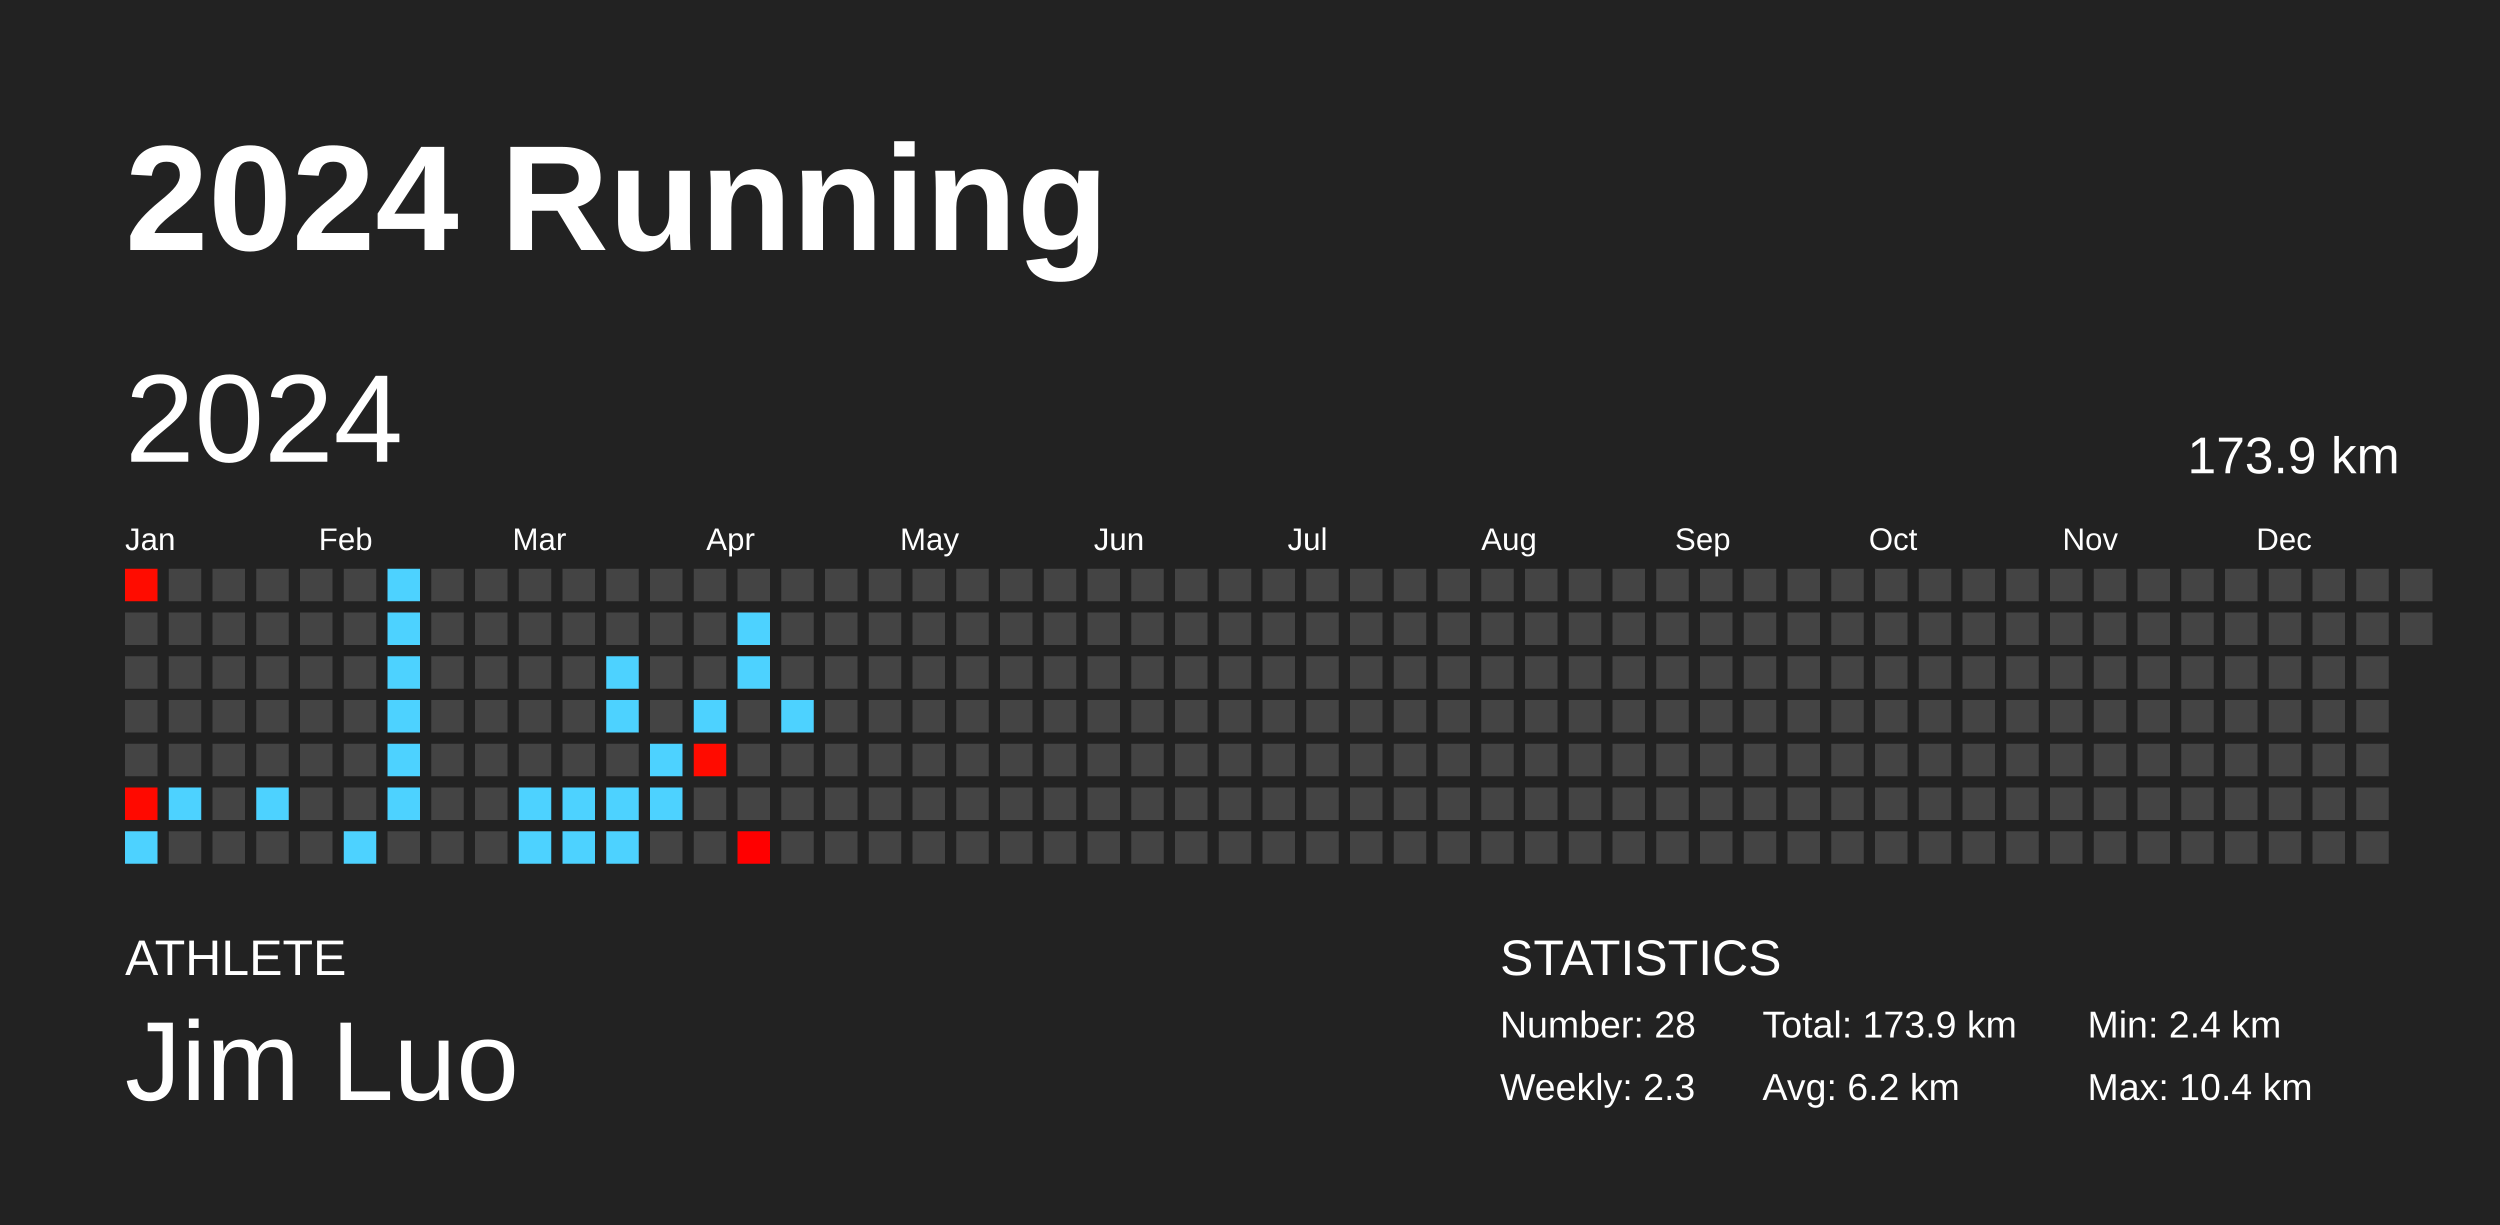
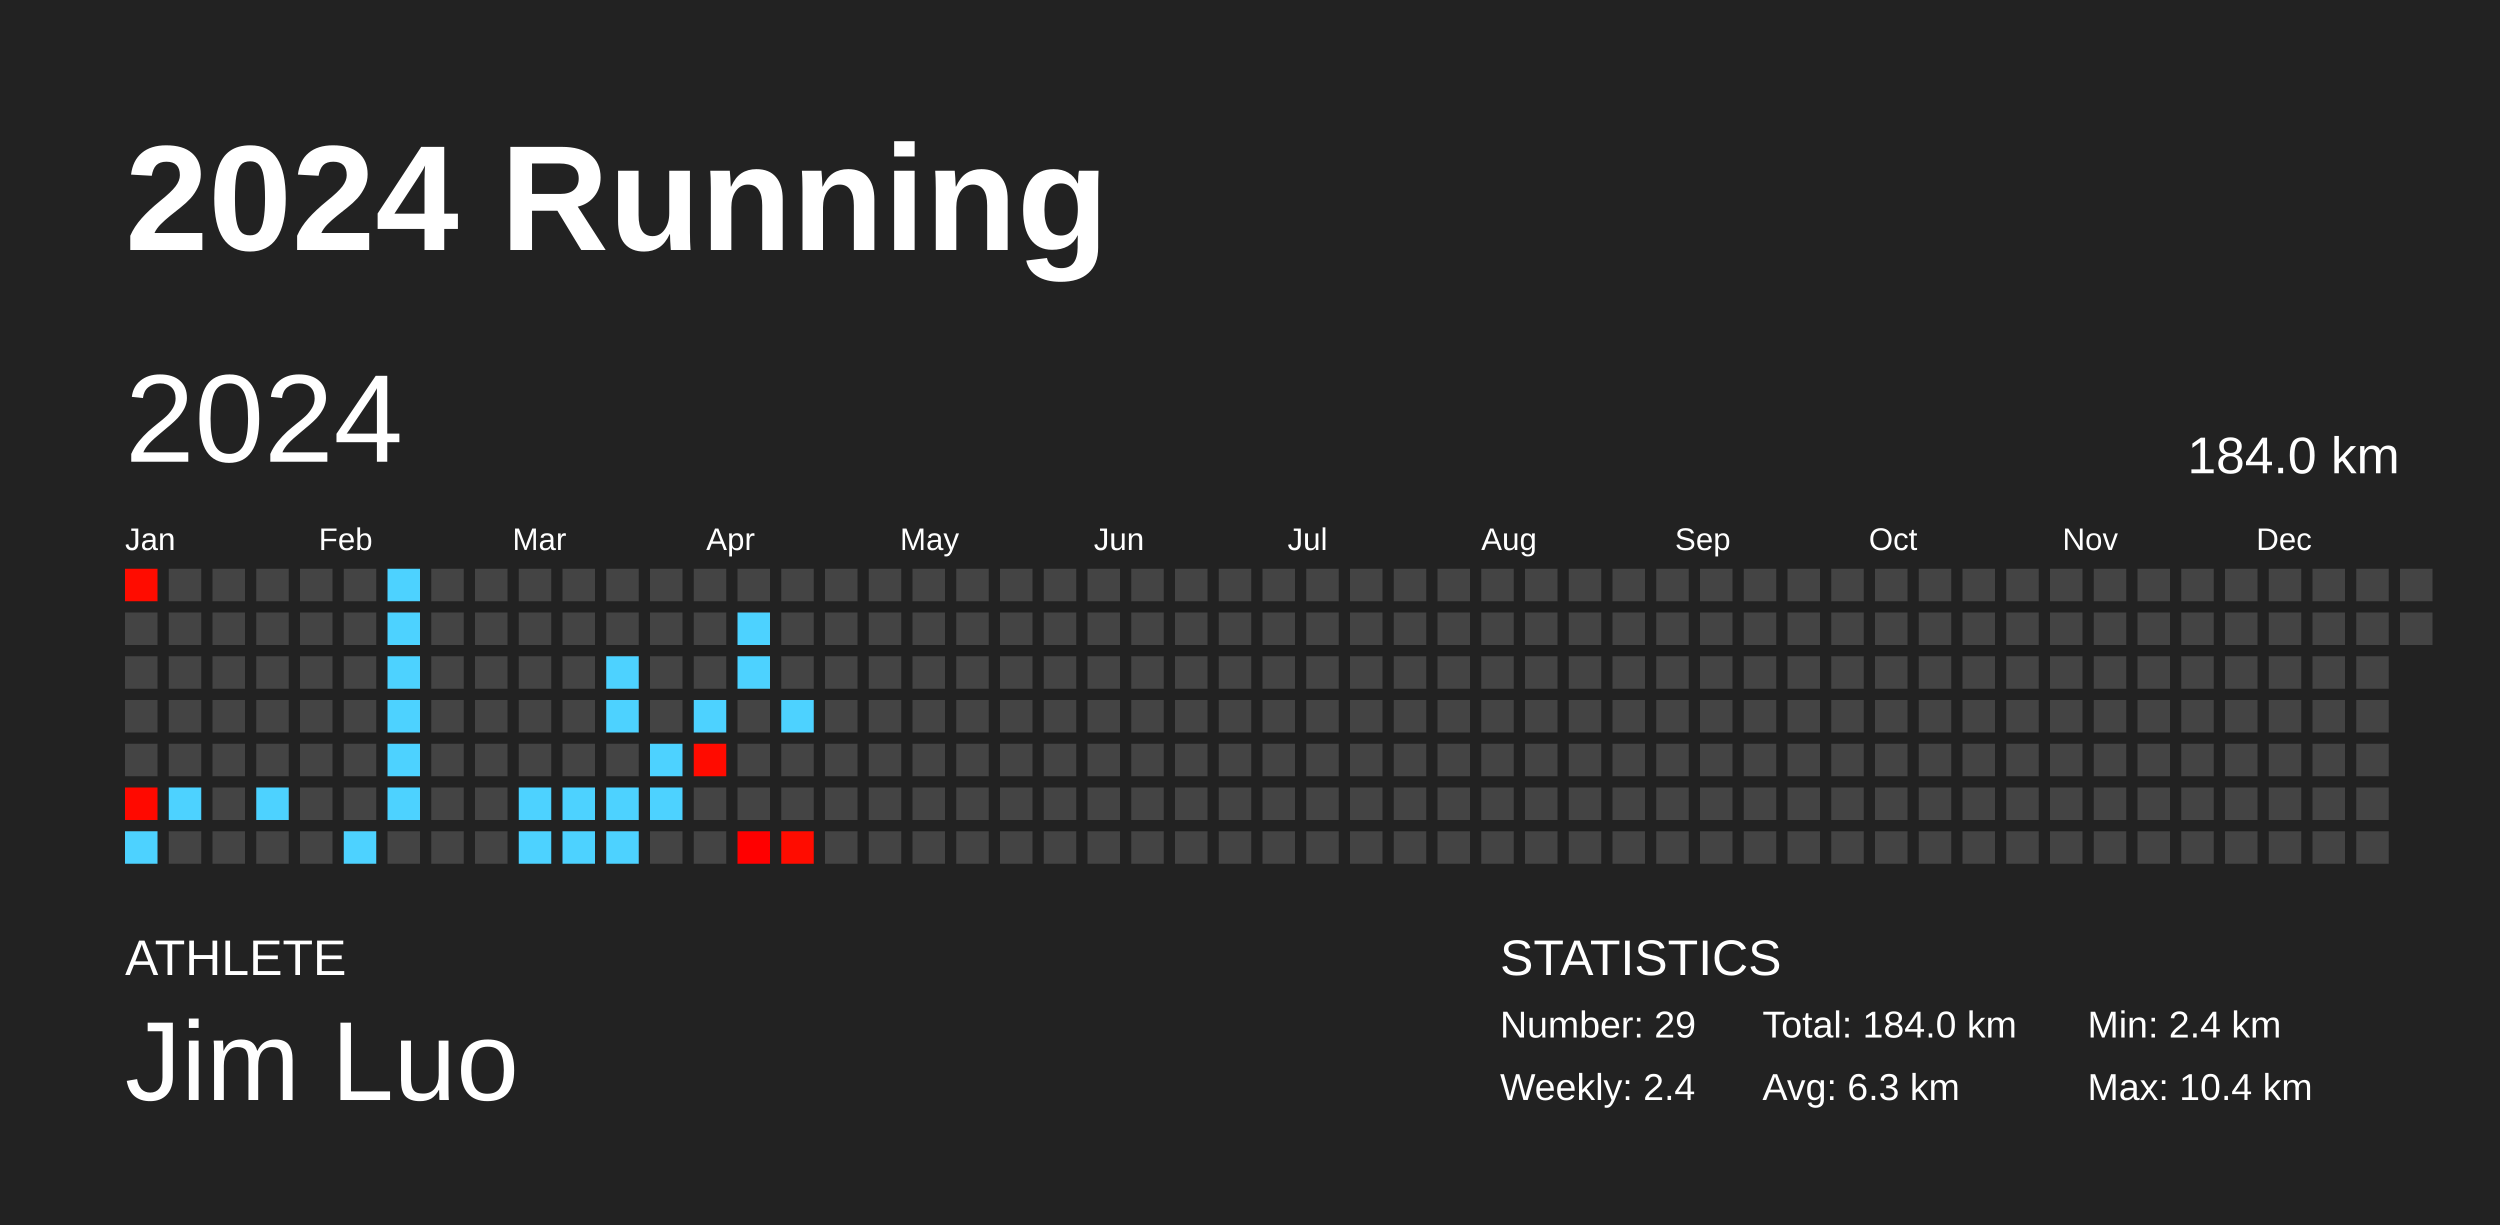
<svg xmlns="http://www.w3.org/2000/svg" baseProfile="full" height="98mm" version="1.1" viewBox="0,0,200,98" width="200mm">
  <defs />
  <rect fill="#222222" height="98" width="200" x="0" y="0" />
  <text fill="#FFFFFF" style="font-size:12px; font-family:Arial; font-weight:bold;" x="10" y="20">2024 Running</text>
  <text fill="#FFFFFF" style="font-size:4px; font-family:Arial" x="10" y="78">ATHLETE</text>
  <text fill="#FFFFFF" style="font-size:9px; font-family:Arial" x="10" y="88">Jim Luo</text>
  <text fill="#FFFFFF" style="font-size:4px; font-family:Arial" x="120" y="78">STATISTICS</text>
-   <text fill="#FFFFFF" style="font-size:3px; font-family:Arial" x="120" y="83">Number: 28</text>
-   <text fill="#FFFFFF" style="font-size:3px; font-family:Arial" x="120" y="88">Weekly: 2.3</text>
-   <text fill="#FFFFFF" style="font-size:3px; font-family:Arial" x="141" y="83">Total: 173.9 km</text>
-   <text fill="#FFFFFF" style="font-size:3px; font-family:Arial" x="141" y="88">Avg: 6.2 km</text>
+   <text fill="#FFFFFF" style="font-size:3px; font-family:Arial" x="120" y="83">Number: 29</text>
+   <text fill="#FFFFFF" style="font-size:3px; font-family:Arial" x="120" y="88">Weekly: 2.4</text>
+   <text fill="#FFFFFF" style="font-size:3px; font-family:Arial" x="141" y="83">Total: 184.0 km</text>
+   <text fill="#FFFFFF" style="font-size:3px; font-family:Arial" x="141" y="88">Avg: 6.3 km</text>
  <text fill="#FFFFFF" style="font-size:3px; font-family:Arial" x="167" y="83">Min: 2.4 km</text>
  <text fill="#FFFFFF" style="font-size:3px; font-family:Arial" x="167" y="88">Max: 10.4 km</text>
  <text dominant-baseline="hanging" fill="#FFFFFF" style="font-size:10.0px; font-family:Arial;" x="10" y="30">2024</text>
-   <text dominant-baseline="hanging" fill="#FFFFFF" style="font-size:4.125px; font-family:Arial;" x="175" y="35">173.9 km</text>
+   <text dominant-baseline="hanging" fill="#FFFFFF" style="font-size:4.125px; font-family:Arial;" x="175" y="35">184.0 km</text>
  <text fill="#FFFFFF" style="font-size:2.5px; font-family:Arial" x="10.0" y="44">Jan</text>
  <text fill="#FFFFFF" style="font-size:2.5px; font-family:Arial" x="25.5" y="44">Feb</text>
  <text fill="#FFFFFF" style="font-size:2.5px; font-family:Arial" x="41.0" y="44">Mar</text>
  <text fill="#FFFFFF" style="font-size:2.5px; font-family:Arial" x="56.5" y="44">Apr</text>
  <text fill="#FFFFFF" style="font-size:2.5px; font-family:Arial" x="72.0" y="44">May</text>
  <text fill="#FFFFFF" style="font-size:2.5px; font-family:Arial" x="87.5" y="44">Jun</text>
  <text fill="#FFFFFF" style="font-size:2.5px; font-family:Arial" x="103.0" y="44">Jul</text>
  <text fill="#FFFFFF" style="font-size:2.5px; font-family:Arial" x="118.5" y="44">Aug</text>
  <text fill="#FFFFFF" style="font-size:2.5px; font-family:Arial" x="134.0" y="44">Sep</text>
  <text fill="#FFFFFF" style="font-size:2.5px; font-family:Arial" x="149.5" y="44">Oct</text>
  <text fill="#FFFFFF" style="font-size:2.5px; font-family:Arial" x="165.0" y="44">Nov</text>
  <text fill="#FFFFFF" style="font-size:2.5px; font-family:Arial" x="180.5" y="44">Dec</text>
  <rect fill="#ff0c00" height="2.6" width="2.6" x="10.0" y="45.5" />
  <rect fill="#444444" height="2.6" width="2.6" x="10.0" y="49.0" />
  <rect fill="#444444" height="2.6" width="2.6" x="10.0" y="52.5" />
  <rect fill="#444444" height="2.6" width="2.6" x="10.0" y="56.0" />
  <rect fill="#444444" height="2.6" width="2.6" x="10.0" y="59.5" />
  <rect fill="#ff0900" height="2.6" width="2.6" x="10.0" y="63.0" />
  <rect fill="#4dd2ff" height="2.6" width="2.6" x="10.0" y="66.5" />
  <rect fill="#444444" height="2.6" width="2.6" x="13.5" y="45.5" />
  <rect fill="#444444" height="2.6" width="2.6" x="13.5" y="49.0" />
  <rect fill="#444444" height="2.6" width="2.6" x="13.5" y="52.5" />
  <rect fill="#444444" height="2.6" width="2.6" x="13.5" y="56.0" />
  <rect fill="#444444" height="2.6" width="2.6" x="13.5" y="59.5" />
  <rect fill="#4dd2ff" height="2.6" width="2.6" x="13.5" y="63.0" />
  <rect fill="#444444" height="2.6" width="2.6" x="13.5" y="66.5" />
  <rect fill="#444444" height="2.6" width="2.6" x="17.0" y="45.5" />
  <rect fill="#444444" height="2.6" width="2.6" x="17.0" y="49.0" />
  <rect fill="#444444" height="2.6" width="2.6" x="17.0" y="52.5" />
  <rect fill="#444444" height="2.6" width="2.6" x="17.0" y="56.0" />
  <rect fill="#444444" height="2.6" width="2.6" x="17.0" y="59.5" />
  <rect fill="#444444" height="2.6" width="2.6" x="17.0" y="63.0" />
  <rect fill="#444444" height="2.6" width="2.6" x="17.0" y="66.5" />
  <rect fill="#444444" height="2.6" width="2.6" x="20.5" y="45.5" />
  <rect fill="#444444" height="2.6" width="2.6" x="20.5" y="49.0" />
  <rect fill="#444444" height="2.6" width="2.6" x="20.5" y="52.5" />
  <rect fill="#444444" height="2.6" width="2.6" x="20.5" y="56.0" />
  <rect fill="#444444" height="2.6" width="2.6" x="20.5" y="59.5" />
  <rect fill="#4dd2ff" height="2.6" width="2.6" x="20.5" y="63.0" />
  <rect fill="#444444" height="2.6" width="2.6" x="20.5" y="66.5" />
  <rect fill="#444444" height="2.6" width="2.6" x="24.0" y="45.5" />
  <rect fill="#444444" height="2.6" width="2.6" x="24.0" y="49.0" />
  <rect fill="#444444" height="2.6" width="2.6" x="24.0" y="52.5" />
  <rect fill="#444444" height="2.6" width="2.6" x="24.0" y="56.0" />
  <rect fill="#444444" height="2.6" width="2.6" x="24.0" y="59.5" />
  <rect fill="#444444" height="2.6" width="2.6" x="24.0" y="63.0" />
  <rect fill="#444444" height="2.6" width="2.6" x="24.0" y="66.5" />
  <rect fill="#444444" height="2.6" width="2.6" x="27.5" y="45.5" />
  <rect fill="#444444" height="2.6" width="2.6" x="27.5" y="49.0" />
  <rect fill="#444444" height="2.6" width="2.6" x="27.5" y="52.5" />
  <rect fill="#444444" height="2.6" width="2.6" x="27.5" y="56.0" />
  <rect fill="#444444" height="2.6" width="2.6" x="27.5" y="59.5" />
  <rect fill="#444444" height="2.6" width="2.6" x="27.5" y="63.0" />
  <rect fill="#4dd2ff" height="2.6" width="2.6" x="27.5" y="66.5" />
  <rect fill="#4dd2ff" height="2.6" width="2.6" x="31.0" y="45.5" />
  <rect fill="#4dd2ff" height="2.6" width="2.6" x="31.0" y="49.0" />
  <rect fill="#4dd2ff" height="2.6" width="2.6" x="31.0" y="52.5" />
  <rect fill="#4dd2ff" height="2.6" width="2.6" x="31.0" y="56.0" />
  <rect fill="#4dd2ff" height="2.6" width="2.6" x="31.0" y="59.5" />
  <rect fill="#4dd2ff" height="2.6" width="2.6" x="31.0" y="63.0" />
  <rect fill="#444444" height="2.6" width="2.6" x="31.0" y="66.5" />
  <rect fill="#444444" height="2.6" width="2.6" x="34.5" y="45.5" />
  <rect fill="#444444" height="2.6" width="2.6" x="34.5" y="49.0" />
  <rect fill="#444444" height="2.6" width="2.6" x="34.5" y="52.5" />
  <rect fill="#444444" height="2.6" width="2.6" x="34.5" y="56.0" />
  <rect fill="#444444" height="2.6" width="2.6" x="34.5" y="59.5" />
  <rect fill="#444444" height="2.6" width="2.6" x="34.5" y="63.0" />
  <rect fill="#444444" height="2.6" width="2.6" x="34.5" y="66.5" />
  <rect fill="#444444" height="2.6" width="2.6" x="38.0" y="45.5" />
  <rect fill="#444444" height="2.6" width="2.6" x="38.0" y="49.0" />
  <rect fill="#444444" height="2.6" width="2.6" x="38.0" y="52.5" />
  <rect fill="#444444" height="2.6" width="2.6" x="38.0" y="56.0" />
  <rect fill="#444444" height="2.6" width="2.6" x="38.0" y="59.5" />
  <rect fill="#444444" height="2.6" width="2.6" x="38.0" y="63.0" />
  <rect fill="#444444" height="2.6" width="2.6" x="38.0" y="66.5" />
  <rect fill="#444444" height="2.6" width="2.6" x="41.5" y="45.5" />
  <rect fill="#444444" height="2.6" width="2.6" x="41.5" y="49.0" />
  <rect fill="#444444" height="2.6" width="2.6" x="41.5" y="52.5" />
  <rect fill="#444444" height="2.6" width="2.6" x="41.5" y="56.0" />
  <rect fill="#444444" height="2.6" width="2.6" x="41.5" y="59.5" />
  <rect fill="#4dd2ff" height="2.6" width="2.6" x="41.5" y="63.0" />
  <rect fill="#4dd2ff" height="2.6" width="2.6" x="41.5" y="66.5" />
  <rect fill="#444444" height="2.6" width="2.6" x="45.0" y="45.5" />
  <rect fill="#444444" height="2.6" width="2.6" x="45.0" y="49.0" />
  <rect fill="#444444" height="2.6" width="2.6" x="45.0" y="52.5" />
  <rect fill="#444444" height="2.6" width="2.6" x="45.0" y="56.0" />
  <rect fill="#444444" height="2.6" width="2.6" x="45.0" y="59.5" />
  <rect fill="#4dd2ff" height="2.6" width="2.6" x="45.0" y="63.0" />
  <rect fill="#4dd2ff" height="2.6" width="2.6" x="45.0" y="66.5" />
  <rect fill="#444444" height="2.6" width="2.6" x="48.5" y="45.5" />
  <rect fill="#444444" height="2.6" width="2.6" x="48.5" y="49.0" />
  <rect fill="#4dd2ff" height="2.6" width="2.6" x="48.5" y="52.5" />
  <rect fill="#4dd2ff" height="2.6" width="2.6" x="48.5" y="56.0" />
  <rect fill="#444444" height="2.6" width="2.6" x="48.5" y="59.5" />
  <rect fill="#4dd2ff" height="2.6" width="2.6" x="48.5" y="63.0" />
  <rect fill="#4dd2ff" height="2.6" width="2.6" x="48.5" y="66.5" />
  <rect fill="#444444" height="2.6" width="2.6" x="52.0" y="45.5" />
  <rect fill="#444444" height="2.6" width="2.6" x="52.0" y="49.0" />
  <rect fill="#444444" height="2.6" width="2.6" x="52.0" y="52.5" />
  <rect fill="#444444" height="2.6" width="2.6" x="52.0" y="56.0" />
  <rect fill="#4dd2ff" height="2.6" width="2.6" x="52.0" y="59.5" />
  <rect fill="#4dd2ff" height="2.6" width="2.6" x="52.0" y="63.0" />
  <rect fill="#444444" height="2.6" width="2.6" x="52.0" y="66.5" />
  <rect fill="#444444" height="2.6" width="2.6" x="55.5" y="45.5" />
  <rect fill="#444444" height="2.6" width="2.6" x="55.5" y="49.0" />
  <rect fill="#444444" height="2.6" width="2.6" x="55.5" y="52.5" />
  <rect fill="#4dd2ff" height="2.6" width="2.6" x="55.5" y="56.0" />
  <rect fill="#ff0b00" height="2.6" width="2.6" x="55.5" y="59.5" />
  <rect fill="#444444" height="2.6" width="2.6" x="55.5" y="63.0" />
  <rect fill="#444444" height="2.6" width="2.6" x="55.5" y="66.5" />
  <rect fill="#444444" height="2.6" width="2.6" x="59.0" y="45.5" />
  <rect fill="#4dd2ff" height="2.6" width="2.6" x="59.0" y="49.0" />
  <rect fill="#4dd2ff" height="2.6" width="2.6" x="59.0" y="52.5" />
  <rect fill="#444444" height="2.6" width="2.6" x="59.0" y="56.0" />
  <rect fill="#444444" height="2.6" width="2.6" x="59.0" y="59.5" />
  <rect fill="#444444" height="2.6" width="2.6" x="59.0" y="63.0" />
  <rect fill="#ff0000" height="2.6" width="2.6" x="59.0" y="66.5" />
  <rect fill="#444444" height="2.6" width="2.6" x="62.5" y="45.5" />
  <rect fill="#444444" height="2.6" width="2.6" x="62.5" y="49.0" />
  <rect fill="#444444" height="2.6" width="2.6" x="62.5" y="52.5" />
  <rect fill="#4dd2ff" height="2.6" width="2.6" x="62.5" y="56.0" />
  <rect fill="#444444" height="2.6" width="2.6" x="62.5" y="59.5" />
  <rect fill="#444444" height="2.6" width="2.6" x="62.5" y="63.0" />
-   <rect fill="#444444" height="2.6" width="2.6" x="62.5" y="66.5" />
+   <rect fill="#ff0c00" height="2.6" width="2.6" x="62.5" y="66.5" />
  <rect fill="#444444" height="2.6" width="2.6" x="66.0" y="45.5" />
  <rect fill="#444444" height="2.6" width="2.6" x="66.0" y="49.0" />
  <rect fill="#444444" height="2.6" width="2.6" x="66.0" y="52.5" />
  <rect fill="#444444" height="2.6" width="2.6" x="66.0" y="56.0" />
  <rect fill="#444444" height="2.6" width="2.6" x="66.0" y="59.5" />
  <rect fill="#444444" height="2.6" width="2.6" x="66.0" y="63.0" />
  <rect fill="#444444" height="2.6" width="2.6" x="66.0" y="66.5" />
  <rect fill="#444444" height="2.6" width="2.6" x="69.5" y="45.5" />
  <rect fill="#444444" height="2.6" width="2.6" x="69.5" y="49.0" />
  <rect fill="#444444" height="2.6" width="2.6" x="69.5" y="52.5" />
  <rect fill="#444444" height="2.6" width="2.6" x="69.5" y="56.0" />
  <rect fill="#444444" height="2.6" width="2.6" x="69.5" y="59.5" />
  <rect fill="#444444" height="2.6" width="2.6" x="69.5" y="63.0" />
  <rect fill="#444444" height="2.6" width="2.6" x="69.5" y="66.5" />
  <rect fill="#444444" height="2.6" width="2.6" x="73.0" y="45.5" />
  <rect fill="#444444" height="2.6" width="2.6" x="73.0" y="49.0" />
  <rect fill="#444444" height="2.6" width="2.6" x="73.0" y="52.5" />
  <rect fill="#444444" height="2.6" width="2.6" x="73.0" y="56.0" />
  <rect fill="#444444" height="2.6" width="2.6" x="73.0" y="59.5" />
  <rect fill="#444444" height="2.6" width="2.6" x="73.0" y="63.0" />
  <rect fill="#444444" height="2.6" width="2.6" x="73.0" y="66.5" />
  <rect fill="#444444" height="2.6" width="2.6" x="76.5" y="45.5" />
  <rect fill="#444444" height="2.6" width="2.6" x="76.5" y="49.0" />
  <rect fill="#444444" height="2.6" width="2.6" x="76.5" y="52.5" />
  <rect fill="#444444" height="2.6" width="2.6" x="76.5" y="56.0" />
  <rect fill="#444444" height="2.6" width="2.6" x="76.5" y="59.5" />
  <rect fill="#444444" height="2.6" width="2.6" x="76.5" y="63.0" />
  <rect fill="#444444" height="2.6" width="2.6" x="76.5" y="66.5" />
  <rect fill="#444444" height="2.6" width="2.6" x="80.0" y="45.5" />
  <rect fill="#444444" height="2.6" width="2.6" x="80.0" y="49.0" />
  <rect fill="#444444" height="2.6" width="2.6" x="80.0" y="52.5" />
  <rect fill="#444444" height="2.6" width="2.6" x="80.0" y="56.0" />
  <rect fill="#444444" height="2.6" width="2.6" x="80.0" y="59.5" />
  <rect fill="#444444" height="2.6" width="2.6" x="80.0" y="63.0" />
  <rect fill="#444444" height="2.6" width="2.6" x="80.0" y="66.5" />
  <rect fill="#444444" height="2.6" width="2.6" x="83.5" y="45.5" />
  <rect fill="#444444" height="2.6" width="2.6" x="83.5" y="49.0" />
  <rect fill="#444444" height="2.6" width="2.6" x="83.5" y="52.5" />
  <rect fill="#444444" height="2.6" width="2.6" x="83.5" y="56.0" />
  <rect fill="#444444" height="2.6" width="2.6" x="83.5" y="59.5" />
  <rect fill="#444444" height="2.6" width="2.6" x="83.5" y="63.0" />
  <rect fill="#444444" height="2.6" width="2.6" x="83.5" y="66.5" />
  <rect fill="#444444" height="2.6" width="2.6" x="87.0" y="45.5" />
  <rect fill="#444444" height="2.6" width="2.6" x="87.0" y="49.0" />
  <rect fill="#444444" height="2.6" width="2.6" x="87.0" y="52.5" />
  <rect fill="#444444" height="2.6" width="2.6" x="87.0" y="56.0" />
  <rect fill="#444444" height="2.6" width="2.6" x="87.0" y="59.5" />
  <rect fill="#444444" height="2.6" width="2.6" x="87.0" y="63.0" />
  <rect fill="#444444" height="2.6" width="2.6" x="87.0" y="66.5" />
  <rect fill="#444444" height="2.6" width="2.6" x="90.5" y="45.5" />
  <rect fill="#444444" height="2.6" width="2.6" x="90.5" y="49.0" />
  <rect fill="#444444" height="2.6" width="2.6" x="90.5" y="52.5" />
  <rect fill="#444444" height="2.6" width="2.6" x="90.5" y="56.0" />
  <rect fill="#444444" height="2.6" width="2.6" x="90.5" y="59.5" />
  <rect fill="#444444" height="2.6" width="2.6" x="90.5" y="63.0" />
  <rect fill="#444444" height="2.6" width="2.6" x="90.5" y="66.5" />
  <rect fill="#444444" height="2.6" width="2.6" x="94.0" y="45.5" />
  <rect fill="#444444" height="2.6" width="2.6" x="94.0" y="49.0" />
  <rect fill="#444444" height="2.6" width="2.6" x="94.0" y="52.5" />
  <rect fill="#444444" height="2.6" width="2.6" x="94.0" y="56.0" />
  <rect fill="#444444" height="2.6" width="2.6" x="94.0" y="59.5" />
  <rect fill="#444444" height="2.6" width="2.6" x="94.0" y="63.0" />
  <rect fill="#444444" height="2.6" width="2.6" x="94.0" y="66.5" />
  <rect fill="#444444" height="2.6" width="2.6" x="97.5" y="45.5" />
  <rect fill="#444444" height="2.6" width="2.6" x="97.5" y="49.0" />
  <rect fill="#444444" height="2.6" width="2.6" x="97.5" y="52.5" />
  <rect fill="#444444" height="2.6" width="2.6" x="97.5" y="56.0" />
  <rect fill="#444444" height="2.6" width="2.6" x="97.5" y="59.5" />
  <rect fill="#444444" height="2.6" width="2.6" x="97.5" y="63.0" />
  <rect fill="#444444" height="2.6" width="2.6" x="97.5" y="66.5" />
  <rect fill="#444444" height="2.6" width="2.6" x="101.0" y="45.5" />
  <rect fill="#444444" height="2.6" width="2.6" x="101.0" y="49.0" />
  <rect fill="#444444" height="2.6" width="2.6" x="101.0" y="52.5" />
  <rect fill="#444444" height="2.6" width="2.6" x="101.0" y="56.0" />
  <rect fill="#444444" height="2.6" width="2.6" x="101.0" y="59.5" />
  <rect fill="#444444" height="2.6" width="2.6" x="101.0" y="63.0" />
  <rect fill="#444444" height="2.6" width="2.6" x="101.0" y="66.5" />
  <rect fill="#444444" height="2.6" width="2.6" x="104.5" y="45.5" />
  <rect fill="#444444" height="2.6" width="2.6" x="104.5" y="49.0" />
  <rect fill="#444444" height="2.6" width="2.6" x="104.5" y="52.5" />
  <rect fill="#444444" height="2.6" width="2.6" x="104.5" y="56.0" />
  <rect fill="#444444" height="2.6" width="2.6" x="104.5" y="59.5" />
  <rect fill="#444444" height="2.6" width="2.6" x="104.5" y="63.0" />
  <rect fill="#444444" height="2.6" width="2.6" x="104.5" y="66.5" />
  <rect fill="#444444" height="2.6" width="2.6" x="108.0" y="45.5" />
  <rect fill="#444444" height="2.6" width="2.6" x="108.0" y="49.0" />
  <rect fill="#444444" height="2.6" width="2.6" x="108.0" y="52.5" />
  <rect fill="#444444" height="2.6" width="2.6" x="108.0" y="56.0" />
  <rect fill="#444444" height="2.6" width="2.6" x="108.0" y="59.5" />
  <rect fill="#444444" height="2.6" width="2.6" x="108.0" y="63.0" />
  <rect fill="#444444" height="2.6" width="2.6" x="108.0" y="66.5" />
  <rect fill="#444444" height="2.6" width="2.6" x="111.5" y="45.5" />
  <rect fill="#444444" height="2.6" width="2.6" x="111.5" y="49.0" />
  <rect fill="#444444" height="2.6" width="2.6" x="111.5" y="52.5" />
  <rect fill="#444444" height="2.6" width="2.6" x="111.5" y="56.0" />
  <rect fill="#444444" height="2.6" width="2.6" x="111.5" y="59.5" />
  <rect fill="#444444" height="2.6" width="2.6" x="111.5" y="63.0" />
  <rect fill="#444444" height="2.6" width="2.6" x="111.5" y="66.5" />
  <rect fill="#444444" height="2.6" width="2.6" x="115.0" y="45.5" />
  <rect fill="#444444" height="2.6" width="2.6" x="115.0" y="49.0" />
  <rect fill="#444444" height="2.6" width="2.6" x="115.0" y="52.5" />
  <rect fill="#444444" height="2.6" width="2.6" x="115.0" y="56.0" />
  <rect fill="#444444" height="2.6" width="2.6" x="115.0" y="59.5" />
  <rect fill="#444444" height="2.6" width="2.6" x="115.0" y="63.0" />
  <rect fill="#444444" height="2.6" width="2.6" x="115.0" y="66.5" />
  <rect fill="#444444" height="2.6" width="2.6" x="118.5" y="45.5" />
  <rect fill="#444444" height="2.6" width="2.6" x="118.5" y="49.0" />
  <rect fill="#444444" height="2.6" width="2.6" x="118.5" y="52.5" />
  <rect fill="#444444" height="2.6" width="2.6" x="118.5" y="56.0" />
  <rect fill="#444444" height="2.6" width="2.6" x="118.5" y="59.5" />
  <rect fill="#444444" height="2.6" width="2.6" x="118.5" y="63.0" />
  <rect fill="#444444" height="2.6" width="2.6" x="118.5" y="66.5" />
  <rect fill="#444444" height="2.6" width="2.6" x="122.0" y="45.5" />
  <rect fill="#444444" height="2.6" width="2.6" x="122.0" y="49.0" />
  <rect fill="#444444" height="2.6" width="2.6" x="122.0" y="52.5" />
  <rect fill="#444444" height="2.6" width="2.6" x="122.0" y="56.0" />
  <rect fill="#444444" height="2.6" width="2.6" x="122.0" y="59.5" />
  <rect fill="#444444" height="2.6" width="2.6" x="122.0" y="63.0" />
  <rect fill="#444444" height="2.6" width="2.6" x="122.0" y="66.5" />
  <rect fill="#444444" height="2.6" width="2.6" x="125.5" y="45.5" />
  <rect fill="#444444" height="2.6" width="2.6" x="125.5" y="49.0" />
  <rect fill="#444444" height="2.6" width="2.6" x="125.5" y="52.5" />
  <rect fill="#444444" height="2.6" width="2.6" x="125.5" y="56.0" />
  <rect fill="#444444" height="2.6" width="2.6" x="125.5" y="59.5" />
  <rect fill="#444444" height="2.6" width="2.6" x="125.5" y="63.0" />
  <rect fill="#444444" height="2.6" width="2.6" x="125.5" y="66.5" />
  <rect fill="#444444" height="2.6" width="2.6" x="129.0" y="45.5" />
  <rect fill="#444444" height="2.6" width="2.6" x="129.0" y="49.0" />
  <rect fill="#444444" height="2.6" width="2.6" x="129.0" y="52.5" />
  <rect fill="#444444" height="2.6" width="2.6" x="129.0" y="56.0" />
  <rect fill="#444444" height="2.6" width="2.6" x="129.0" y="59.5" />
  <rect fill="#444444" height="2.6" width="2.6" x="129.0" y="63.0" />
  <rect fill="#444444" height="2.6" width="2.6" x="129.0" y="66.5" />
  <rect fill="#444444" height="2.6" width="2.6" x="132.5" y="45.5" />
  <rect fill="#444444" height="2.6" width="2.6" x="132.5" y="49.0" />
  <rect fill="#444444" height="2.6" width="2.6" x="132.5" y="52.5" />
  <rect fill="#444444" height="2.6" width="2.6" x="132.5" y="56.0" />
  <rect fill="#444444" height="2.6" width="2.6" x="132.5" y="59.5" />
  <rect fill="#444444" height="2.6" width="2.6" x="132.5" y="63.0" />
  <rect fill="#444444" height="2.6" width="2.6" x="132.5" y="66.5" />
  <rect fill="#444444" height="2.6" width="2.6" x="136.0" y="45.5" />
  <rect fill="#444444" height="2.6" width="2.6" x="136.0" y="49.0" />
  <rect fill="#444444" height="2.6" width="2.6" x="136.0" y="52.5" />
  <rect fill="#444444" height="2.6" width="2.6" x="136.0" y="56.0" />
  <rect fill="#444444" height="2.6" width="2.6" x="136.0" y="59.5" />
  <rect fill="#444444" height="2.6" width="2.6" x="136.0" y="63.0" />
  <rect fill="#444444" height="2.6" width="2.6" x="136.0" y="66.5" />
  <rect fill="#444444" height="2.6" width="2.6" x="139.5" y="45.5" />
  <rect fill="#444444" height="2.6" width="2.6" x="139.5" y="49.0" />
  <rect fill="#444444" height="2.6" width="2.6" x="139.5" y="52.5" />
  <rect fill="#444444" height="2.6" width="2.6" x="139.5" y="56.0" />
  <rect fill="#444444" height="2.6" width="2.6" x="139.5" y="59.5" />
  <rect fill="#444444" height="2.6" width="2.6" x="139.5" y="63.0" />
  <rect fill="#444444" height="2.6" width="2.6" x="139.5" y="66.5" />
  <rect fill="#444444" height="2.6" width="2.6" x="143.0" y="45.5" />
  <rect fill="#444444" height="2.6" width="2.6" x="143.0" y="49.0" />
  <rect fill="#444444" height="2.6" width="2.6" x="143.0" y="52.5" />
  <rect fill="#444444" height="2.6" width="2.6" x="143.0" y="56.0" />
  <rect fill="#444444" height="2.6" width="2.6" x="143.0" y="59.5" />
  <rect fill="#444444" height="2.6" width="2.6" x="143.0" y="63.0" />
  <rect fill="#444444" height="2.6" width="2.6" x="143.0" y="66.5" />
  <rect fill="#444444" height="2.6" width="2.6" x="146.5" y="45.5" />
  <rect fill="#444444" height="2.6" width="2.6" x="146.5" y="49.0" />
  <rect fill="#444444" height="2.6" width="2.6" x="146.5" y="52.5" />
  <rect fill="#444444" height="2.6" width="2.6" x="146.5" y="56.0" />
  <rect fill="#444444" height="2.6" width="2.6" x="146.5" y="59.5" />
  <rect fill="#444444" height="2.6" width="2.6" x="146.5" y="63.0" />
  <rect fill="#444444" height="2.6" width="2.6" x="146.5" y="66.5" />
  <rect fill="#444444" height="2.6" width="2.6" x="150.0" y="45.5" />
  <rect fill="#444444" height="2.6" width="2.6" x="150.0" y="49.0" />
  <rect fill="#444444" height="2.6" width="2.6" x="150.0" y="52.5" />
  <rect fill="#444444" height="2.6" width="2.6" x="150.0" y="56.0" />
  <rect fill="#444444" height="2.6" width="2.6" x="150.0" y="59.5" />
  <rect fill="#444444" height="2.6" width="2.6" x="150.0" y="63.0" />
  <rect fill="#444444" height="2.6" width="2.6" x="150.0" y="66.5" />
  <rect fill="#444444" height="2.6" width="2.6" x="153.5" y="45.5" />
  <rect fill="#444444" height="2.6" width="2.6" x="153.5" y="49.0" />
  <rect fill="#444444" height="2.6" width="2.6" x="153.5" y="52.5" />
  <rect fill="#444444" height="2.6" width="2.6" x="153.5" y="56.0" />
  <rect fill="#444444" height="2.6" width="2.6" x="153.5" y="59.5" />
  <rect fill="#444444" height="2.6" width="2.6" x="153.5" y="63.0" />
  <rect fill="#444444" height="2.6" width="2.6" x="153.5" y="66.5" />
  <rect fill="#444444" height="2.6" width="2.6" x="157.0" y="45.5" />
  <rect fill="#444444" height="2.6" width="2.6" x="157.0" y="49.0" />
  <rect fill="#444444" height="2.6" width="2.6" x="157.0" y="52.5" />
  <rect fill="#444444" height="2.6" width="2.6" x="157.0" y="56.0" />
  <rect fill="#444444" height="2.6" width="2.6" x="157.0" y="59.5" />
  <rect fill="#444444" height="2.6" width="2.6" x="157.0" y="63.0" />
  <rect fill="#444444" height="2.6" width="2.6" x="157.0" y="66.5" />
  <rect fill="#444444" height="2.6" width="2.6" x="160.5" y="45.5" />
  <rect fill="#444444" height="2.6" width="2.6" x="160.5" y="49.0" />
  <rect fill="#444444" height="2.6" width="2.6" x="160.5" y="52.5" />
  <rect fill="#444444" height="2.6" width="2.6" x="160.5" y="56.0" />
  <rect fill="#444444" height="2.6" width="2.6" x="160.5" y="59.5" />
  <rect fill="#444444" height="2.6" width="2.6" x="160.5" y="63.0" />
  <rect fill="#444444" height="2.6" width="2.6" x="160.5" y="66.5" />
  <rect fill="#444444" height="2.6" width="2.6" x="164.0" y="45.5" />
  <rect fill="#444444" height="2.6" width="2.6" x="164.0" y="49.0" />
  <rect fill="#444444" height="2.6" width="2.6" x="164.0" y="52.5" />
  <rect fill="#444444" height="2.6" width="2.6" x="164.0" y="56.0" />
  <rect fill="#444444" height="2.6" width="2.6" x="164.0" y="59.5" />
  <rect fill="#444444" height="2.6" width="2.6" x="164.0" y="63.0" />
  <rect fill="#444444" height="2.6" width="2.6" x="164.0" y="66.5" />
  <rect fill="#444444" height="2.6" width="2.6" x="167.5" y="45.5" />
  <rect fill="#444444" height="2.6" width="2.6" x="167.5" y="49.0" />
  <rect fill="#444444" height="2.6" width="2.6" x="167.5" y="52.5" />
  <rect fill="#444444" height="2.6" width="2.6" x="167.5" y="56.0" />
  <rect fill="#444444" height="2.6" width="2.6" x="167.5" y="59.5" />
  <rect fill="#444444" height="2.6" width="2.6" x="167.5" y="63.0" />
  <rect fill="#444444" height="2.6" width="2.6" x="167.5" y="66.5" />
  <rect fill="#444444" height="2.6" width="2.6" x="171.0" y="45.5" />
  <rect fill="#444444" height="2.6" width="2.6" x="171.0" y="49.0" />
  <rect fill="#444444" height="2.6" width="2.6" x="171.0" y="52.5" />
  <rect fill="#444444" height="2.6" width="2.6" x="171.0" y="56.0" />
  <rect fill="#444444" height="2.6" width="2.6" x="171.0" y="59.5" />
  <rect fill="#444444" height="2.6" width="2.6" x="171.0" y="63.0" />
  <rect fill="#444444" height="2.6" width="2.6" x="171.0" y="66.5" />
  <rect fill="#444444" height="2.6" width="2.6" x="174.5" y="45.5" />
  <rect fill="#444444" height="2.6" width="2.6" x="174.5" y="49.0" />
  <rect fill="#444444" height="2.6" width="2.6" x="174.5" y="52.5" />
  <rect fill="#444444" height="2.6" width="2.6" x="174.5" y="56.0" />
  <rect fill="#444444" height="2.6" width="2.6" x="174.5" y="59.5" />
  <rect fill="#444444" height="2.6" width="2.6" x="174.5" y="63.0" />
  <rect fill="#444444" height="2.6" width="2.6" x="174.5" y="66.5" />
  <rect fill="#444444" height="2.6" width="2.6" x="178.0" y="45.5" />
  <rect fill="#444444" height="2.6" width="2.6" x="178.0" y="49.0" />
  <rect fill="#444444" height="2.6" width="2.6" x="178.0" y="52.5" />
  <rect fill="#444444" height="2.6" width="2.6" x="178.0" y="56.0" />
  <rect fill="#444444" height="2.6" width="2.6" x="178.0" y="59.5" />
  <rect fill="#444444" height="2.6" width="2.6" x="178.0" y="63.0" />
  <rect fill="#444444" height="2.6" width="2.6" x="178.0" y="66.5" />
  <rect fill="#444444" height="2.6" width="2.6" x="181.5" y="45.5" />
  <rect fill="#444444" height="2.6" width="2.6" x="181.5" y="49.0" />
  <rect fill="#444444" height="2.6" width="2.6" x="181.5" y="52.5" />
  <rect fill="#444444" height="2.6" width="2.6" x="181.5" y="56.0" />
  <rect fill="#444444" height="2.6" width="2.6" x="181.5" y="59.5" />
  <rect fill="#444444" height="2.6" width="2.6" x="181.5" y="63.0" />
  <rect fill="#444444" height="2.6" width="2.6" x="181.5" y="66.5" />
  <rect fill="#444444" height="2.6" width="2.6" x="185.0" y="45.5" />
  <rect fill="#444444" height="2.6" width="2.6" x="185.0" y="49.0" />
  <rect fill="#444444" height="2.6" width="2.6" x="185.0" y="52.5" />
  <rect fill="#444444" height="2.6" width="2.6" x="185.0" y="56.0" />
  <rect fill="#444444" height="2.6" width="2.6" x="185.0" y="59.5" />
  <rect fill="#444444" height="2.6" width="2.6" x="185.0" y="63.0" />
  <rect fill="#444444" height="2.6" width="2.6" x="185.0" y="66.5" />
  <rect fill="#444444" height="2.6" width="2.6" x="188.5" y="45.5" />
  <rect fill="#444444" height="2.6" width="2.6" x="188.5" y="49.0" />
  <rect fill="#444444" height="2.6" width="2.6" x="188.5" y="52.5" />
  <rect fill="#444444" height="2.6" width="2.6" x="188.5" y="56.0" />
  <rect fill="#444444" height="2.6" width="2.6" x="188.5" y="59.5" />
  <rect fill="#444444" height="2.6" width="2.6" x="188.5" y="63.0" />
  <rect fill="#444444" height="2.6" width="2.6" x="188.5" y="66.5" />
  <rect fill="#444444" height="2.6" width="2.6" x="192.0" y="45.5" />
  <rect fill="#444444" height="2.6" width="2.6" x="192.0" y="49.0" />
</svg>
